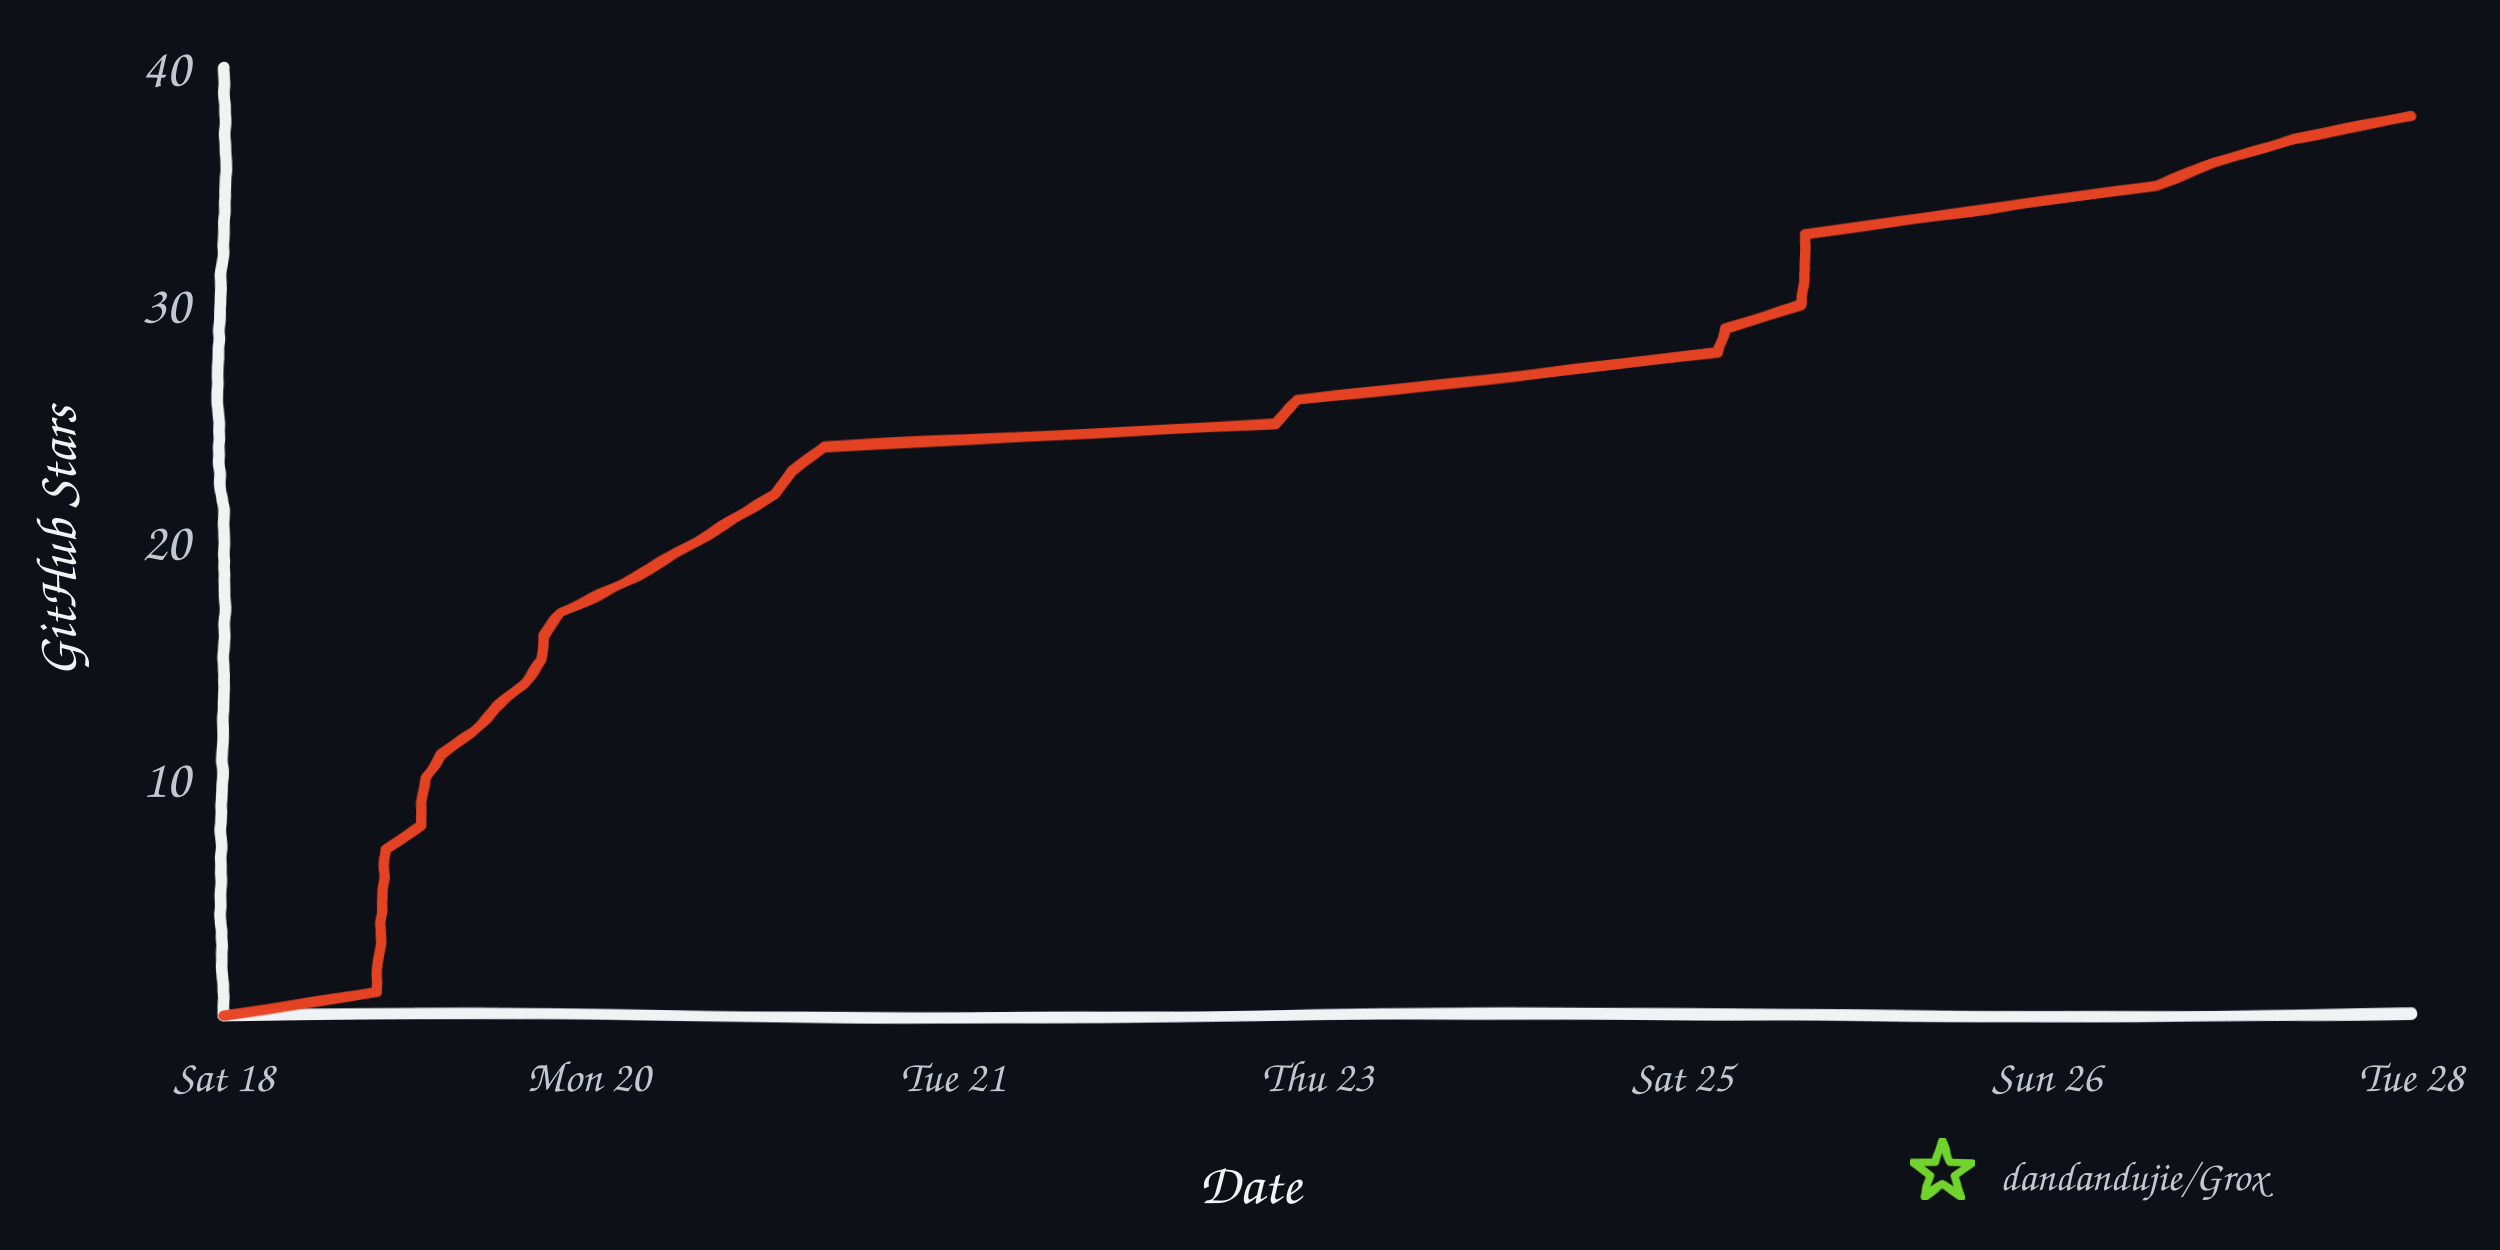
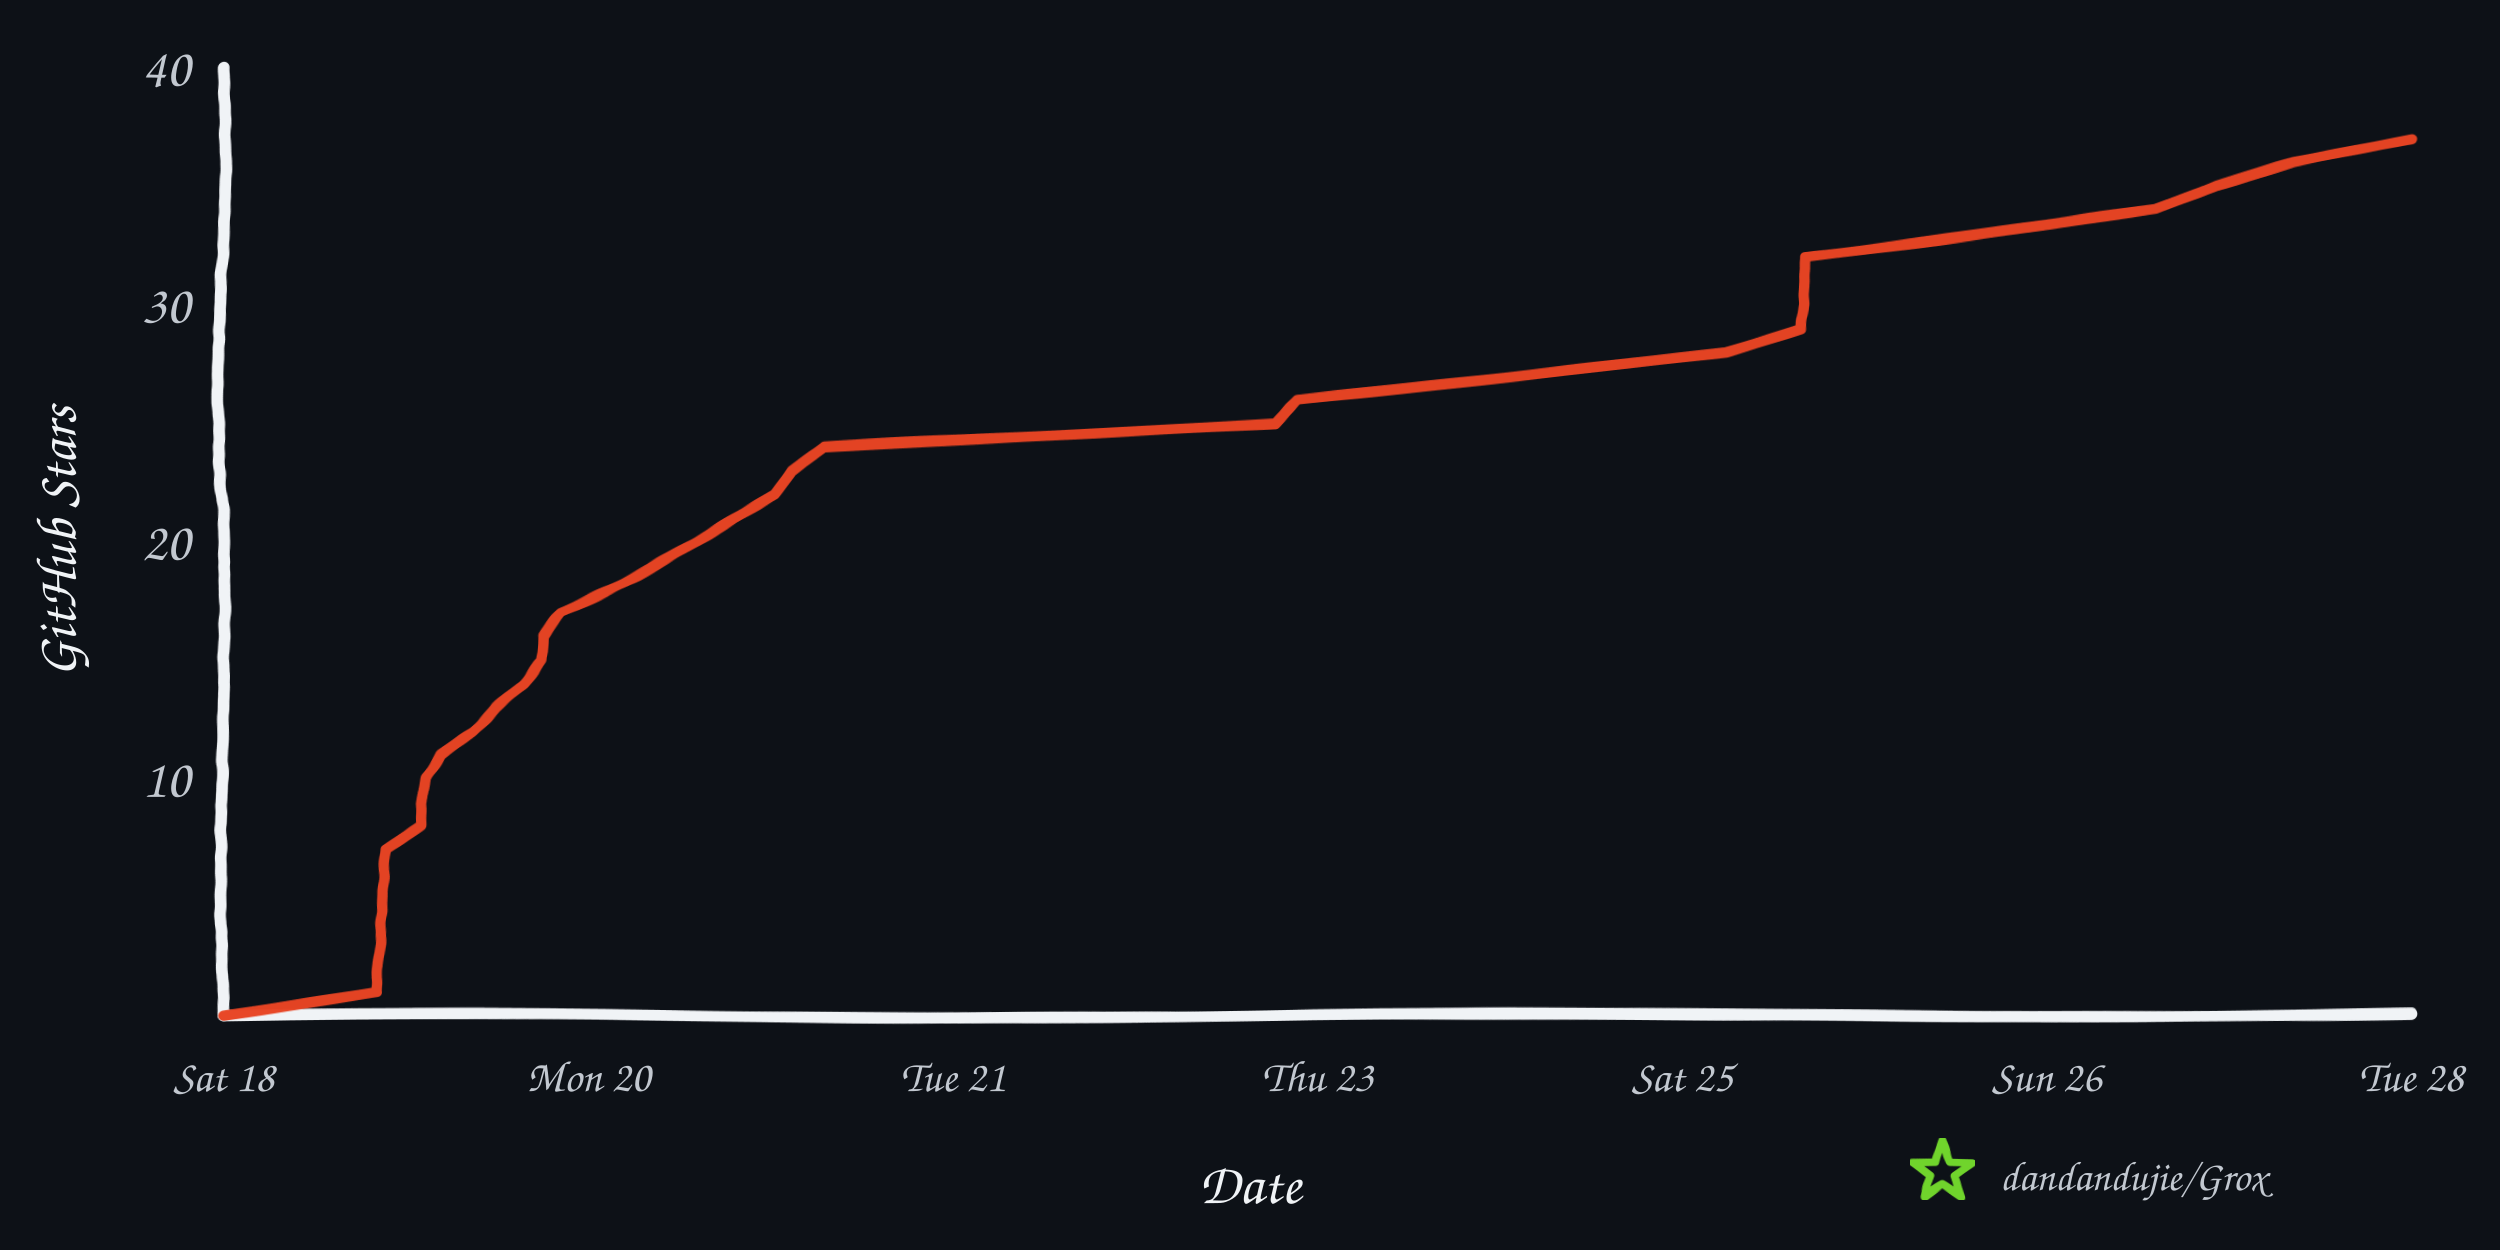
<svg xmlns="http://www.w3.org/2000/svg" width="960" height="480" viewBox="0 0 960 480" role="img" aria-labelledby="title desc">
  <defs>
    <filter id="rough" x="-4%" y="-4%" width="108%" height="108%">
      <feTurbulence type="fractalNoise" baseFrequency="0.008 0.12" numOctaves="2" seed="17" result="noise" />
      <feDisplacementMap in="SourceGraphic" in2="noise" scale="1.6" xChannelSelector="R" yChannelSelector="G" />
    </filter>
  </defs>
  <rect width="960" height="480" fill="#0d1117" />
  <g filter="url(#rough)" fill="none" stroke-linecap="round" stroke-linejoin="round">
    <path d="M 86 390 C 225 387, 336 393, 478 390 S 720 393, 926 389" stroke="#f0f3f6" stroke-width="4.5" />
    <path d="M 86 390 C 82 322, 89 254, 85 188 S 89 88, 86 26" stroke="#f0f3f6" stroke-width="4.5" />
-     <path d="M 86.0 390.0 L 144.7 380.9 L 144.9 371.8 L 146.0 362.7 L 146.6 353.6 L 146.9 344.5 L 147.4 335.4 L 148.1 326.3 L 161.7 317.2 L 161.9 308.1 L 163.7 299.0 L 169.4 289.9 L 181.9 280.8 L 190.5 271.7 L 201.1 262.6 L 208.0 253.5 L 208.4 244.4 L 215.7 235.3 L 234.8 226.2 L 251.7 217.1 L 267.4 208.0 L 282.0 198.9 L 297.4 189.8 L 304.1 180.7 L 316.7 171.6 L 489.7 162.5 L 498.3 153.4 L 583.5 144.3 L 659.5 135.2 L 662.8 126.1 L 691.7 117.0 L 692.8 107.9 L 692.8 98.8 L 692.9 89.7 L 762.2 80.6 L 827.9 71.5 L 850.9 62.4 L 880.9 53.3 L 926.0 44.2 L 926.0 44.2" stroke="#e84424" stroke-width="4" opacity="0.98" />
+     <path d="M 86.0 390.0 L 144.7 380.9 L 144.9 371.8 L 146.0 362.7 L 146.6 353.6 L 146.9 344.5 L 147.4 335.4 L 148.1 326.3 L 161.7 317.2 L 161.9 308.1 L 163.7 299.0 L 169.4 289.9 L 181.9 280.8 L 190.5 271.7 L 201.1 262.6 L 208.0 253.5 L 208.4 244.4 L 215.7 235.3 L 234.8 226.2 L 251.7 217.1 L 267.4 208.0 L 282.0 198.9 L 297.4 189.8 L 304.1 180.7 L 316.7 171.6 L 489.7 162.5 L 498.3 153.4 L 583.5 144.3 L 662.8 135.2 L 691.7 126.1 L 692.8 117.0 L 692.8 107.9 L 692.9 98.8 L 762.2 89.7 L 827.9 80.6 L 850.9 71.5 L 880.9 62.4 L 926.0 53.3 L 926.0 53.3" stroke="#e84424" stroke-width="4" opacity="0.98" />
  </g>
  <text x="73" y="306.0" text-anchor="end" fill="#c2c8d0" font-family="'Comic Sans MS','Segoe Print','Bradley Hand',cursive" font-size="21">10</text>
  <text x="73" y="215.0" text-anchor="end" fill="#c2c8d0" font-family="'Comic Sans MS','Segoe Print','Bradley Hand',cursive" font-size="21">20</text>
  <text x="73" y="124.0" text-anchor="end" fill="#c2c8d0" font-family="'Comic Sans MS','Segoe Print','Bradley Hand',cursive" font-size="21">30</text>
  <text x="73" y="33.0" text-anchor="end" fill="#c2c8d0" font-family="'Comic Sans MS','Segoe Print','Bradley Hand',cursive" font-size="21">40</text>
  <text x="86.0" y="419" text-anchor="middle" fill="#c2c8d0" font-family="'Comic Sans MS','Segoe Print','Bradley Hand',cursive" font-size="17">Sat 18</text>
  <text x="226.0" y="419" text-anchor="middle" fill="#c2c8d0" font-family="'Comic Sans MS','Segoe Print','Bradley Hand',cursive" font-size="17">Mon 20</text>
  <text x="366.0" y="419" text-anchor="middle" fill="#c2c8d0" font-family="'Comic Sans MS','Segoe Print','Bradley Hand',cursive" font-size="17">Tue 21</text>
  <text x="506.0" y="419" text-anchor="middle" fill="#c2c8d0" font-family="'Comic Sans MS','Segoe Print','Bradley Hand',cursive" font-size="17">Thu 23</text>
  <text x="646.0" y="419" text-anchor="middle" fill="#c2c8d0" font-family="'Comic Sans MS','Segoe Print','Bradley Hand',cursive" font-size="17">Sat 25</text>
  <text x="786.0" y="419" text-anchor="middle" fill="#c2c8d0" font-family="'Comic Sans MS','Segoe Print','Bradley Hand',cursive" font-size="17">Sun 26</text>
  <text x="926.0" y="419" text-anchor="middle" fill="#c2c8d0" font-family="'Comic Sans MS','Segoe Print','Bradley Hand',cursive" font-size="17">Tue 28</text>
  <text x="480" y="462" text-anchor="middle" fill="#f0f3f6" font-family="'Comic Sans MS','Segoe Print','Bradley Hand',cursive" font-size="22">Date</text>
  <text x="29" y="208" text-anchor="middle" fill="#f0f3f6" font-family="'Comic Sans MS','Segoe Print','Bradley Hand',cursive" font-size="22" transform="rotate(-90 29 208)">GitHub Stars</text>
  <polygon points="746.0,438.0 748.8,446.1 757.4,446.3 750.6,451.5 753.1,459.7 746.0,454.8 738.9,459.7 741.4,451.5 734.6,446.3 743.2,446.1" fill="none" stroke="#70d42c" stroke-width="3" stroke-linejoin="round" filter="url(#rough)" />
  <text x="768" y="457" fill="#c2c8d0" font-family="'Comic Sans MS','Segoe Print','Bradley Hand',cursive" font-size="16">dandandujie/Grox</text>
</svg>
